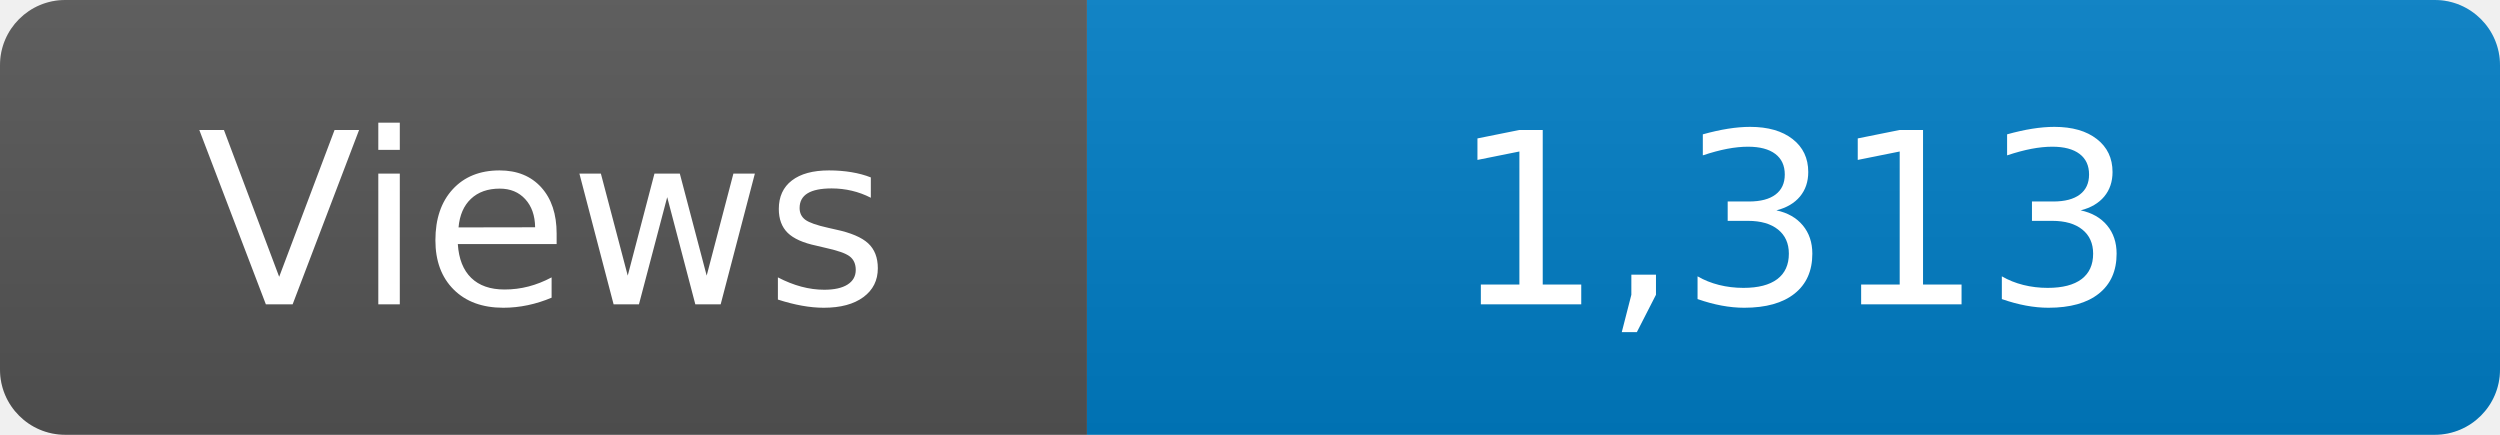
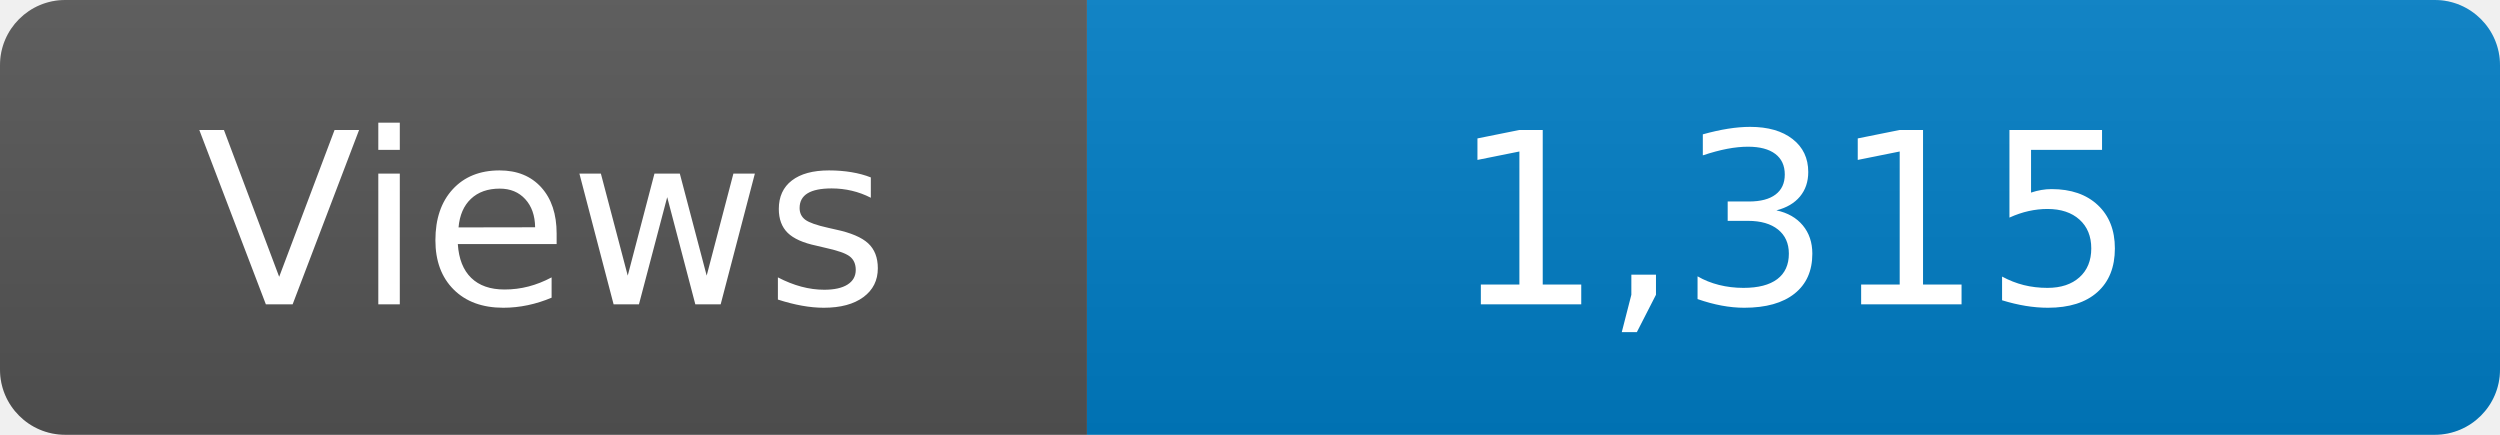
<svg xmlns="http://www.w3.org/2000/svg" width="115" height="20" role="img" aria-label="Maintained?: yes">
  <linearGradient id="s" x2="0" y2="100%">
    <stop offset="0" stop-color="#bbb" stop-opacity=".1" />
    <stop offset="1" stop-opacity=".1" />
  </linearGradient>
  <clipPath id="r">
    <rect width="115" height="20" rx="3" fill="#fff" />
  </clipPath>
  <g clip-path="url(#r)">
    <rect width="50" height="20" fill="#555" />
    <rect x="50" width="160" height="20" fill="#007ec6" />
    <rect width="115" height="20" fill="url(#s)" />
  </g>
  <g fill="#fff" text-anchor="middle" font-family="Verdana,Geneva,DejaVu Sans,sans-serif" font-size="110">
    <text x="250" y="140" transform="scale(.1)" fill="#fff">Views</text>
-     <text x="825" y="140" transform="scale(.1)" fill="#fff">1,313</text>
+     <text x="825" y="140" transform="scale(.1)" fill="#fff">1,315</text>
  </g>
</svg>
